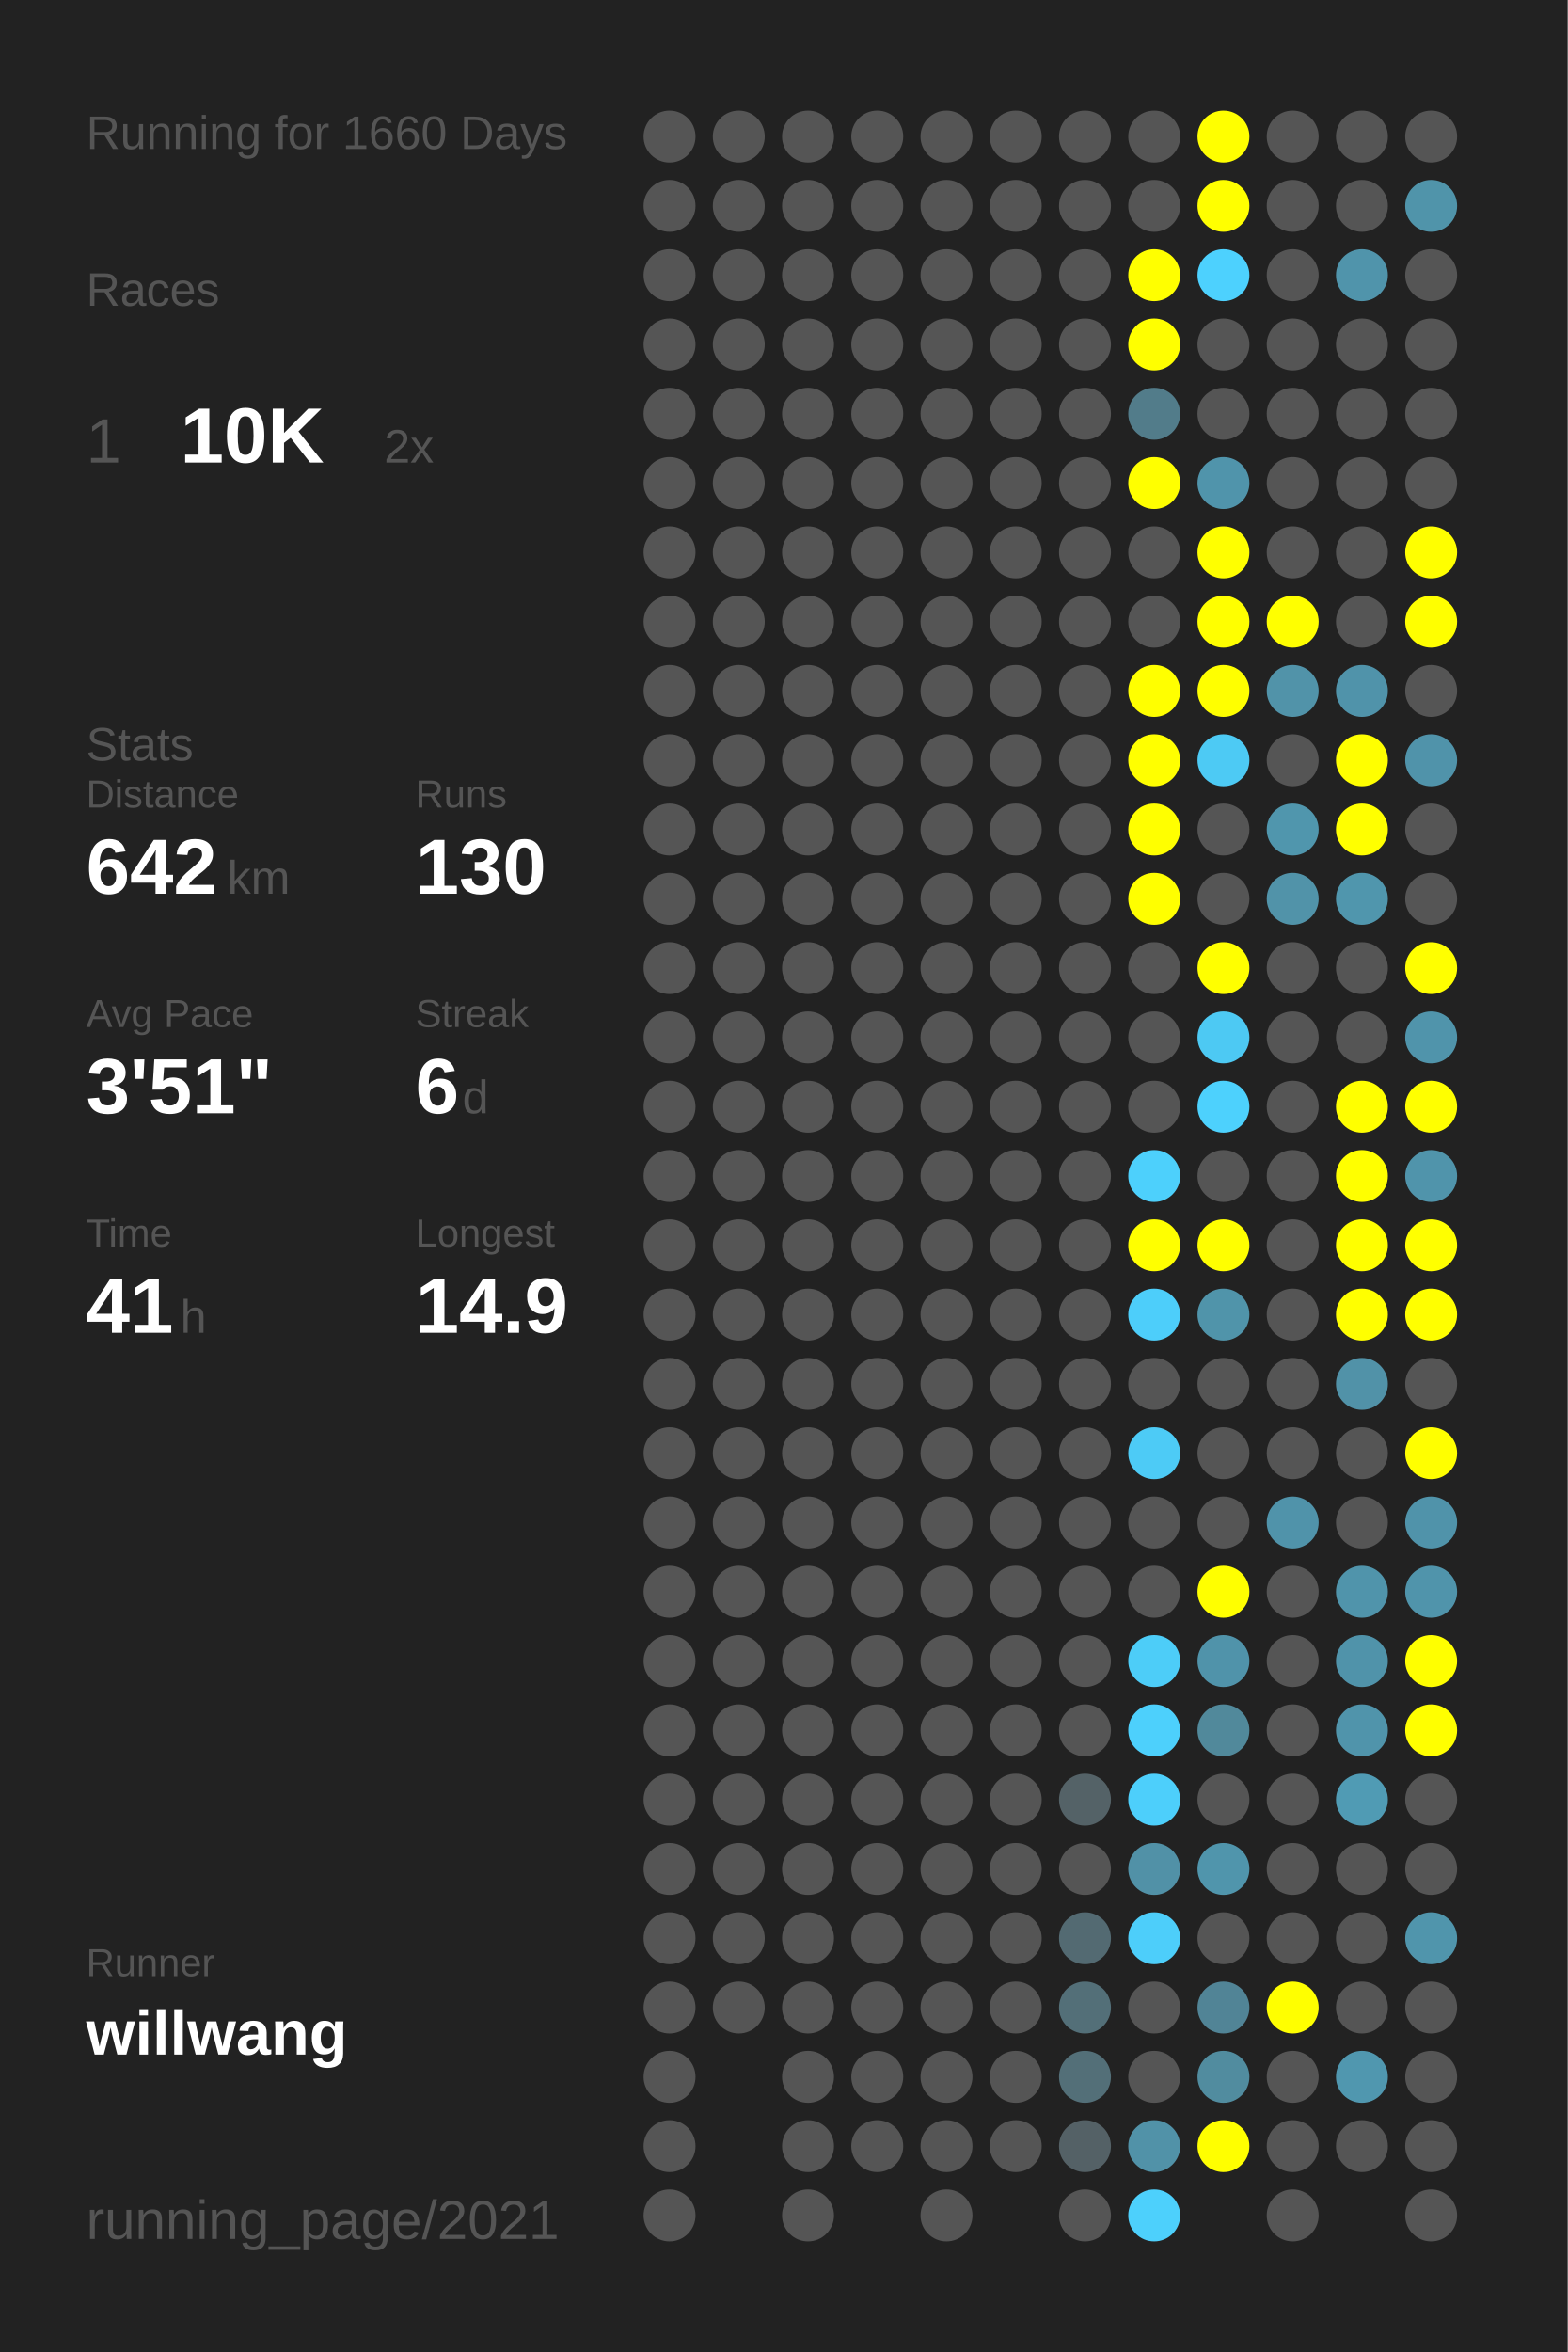
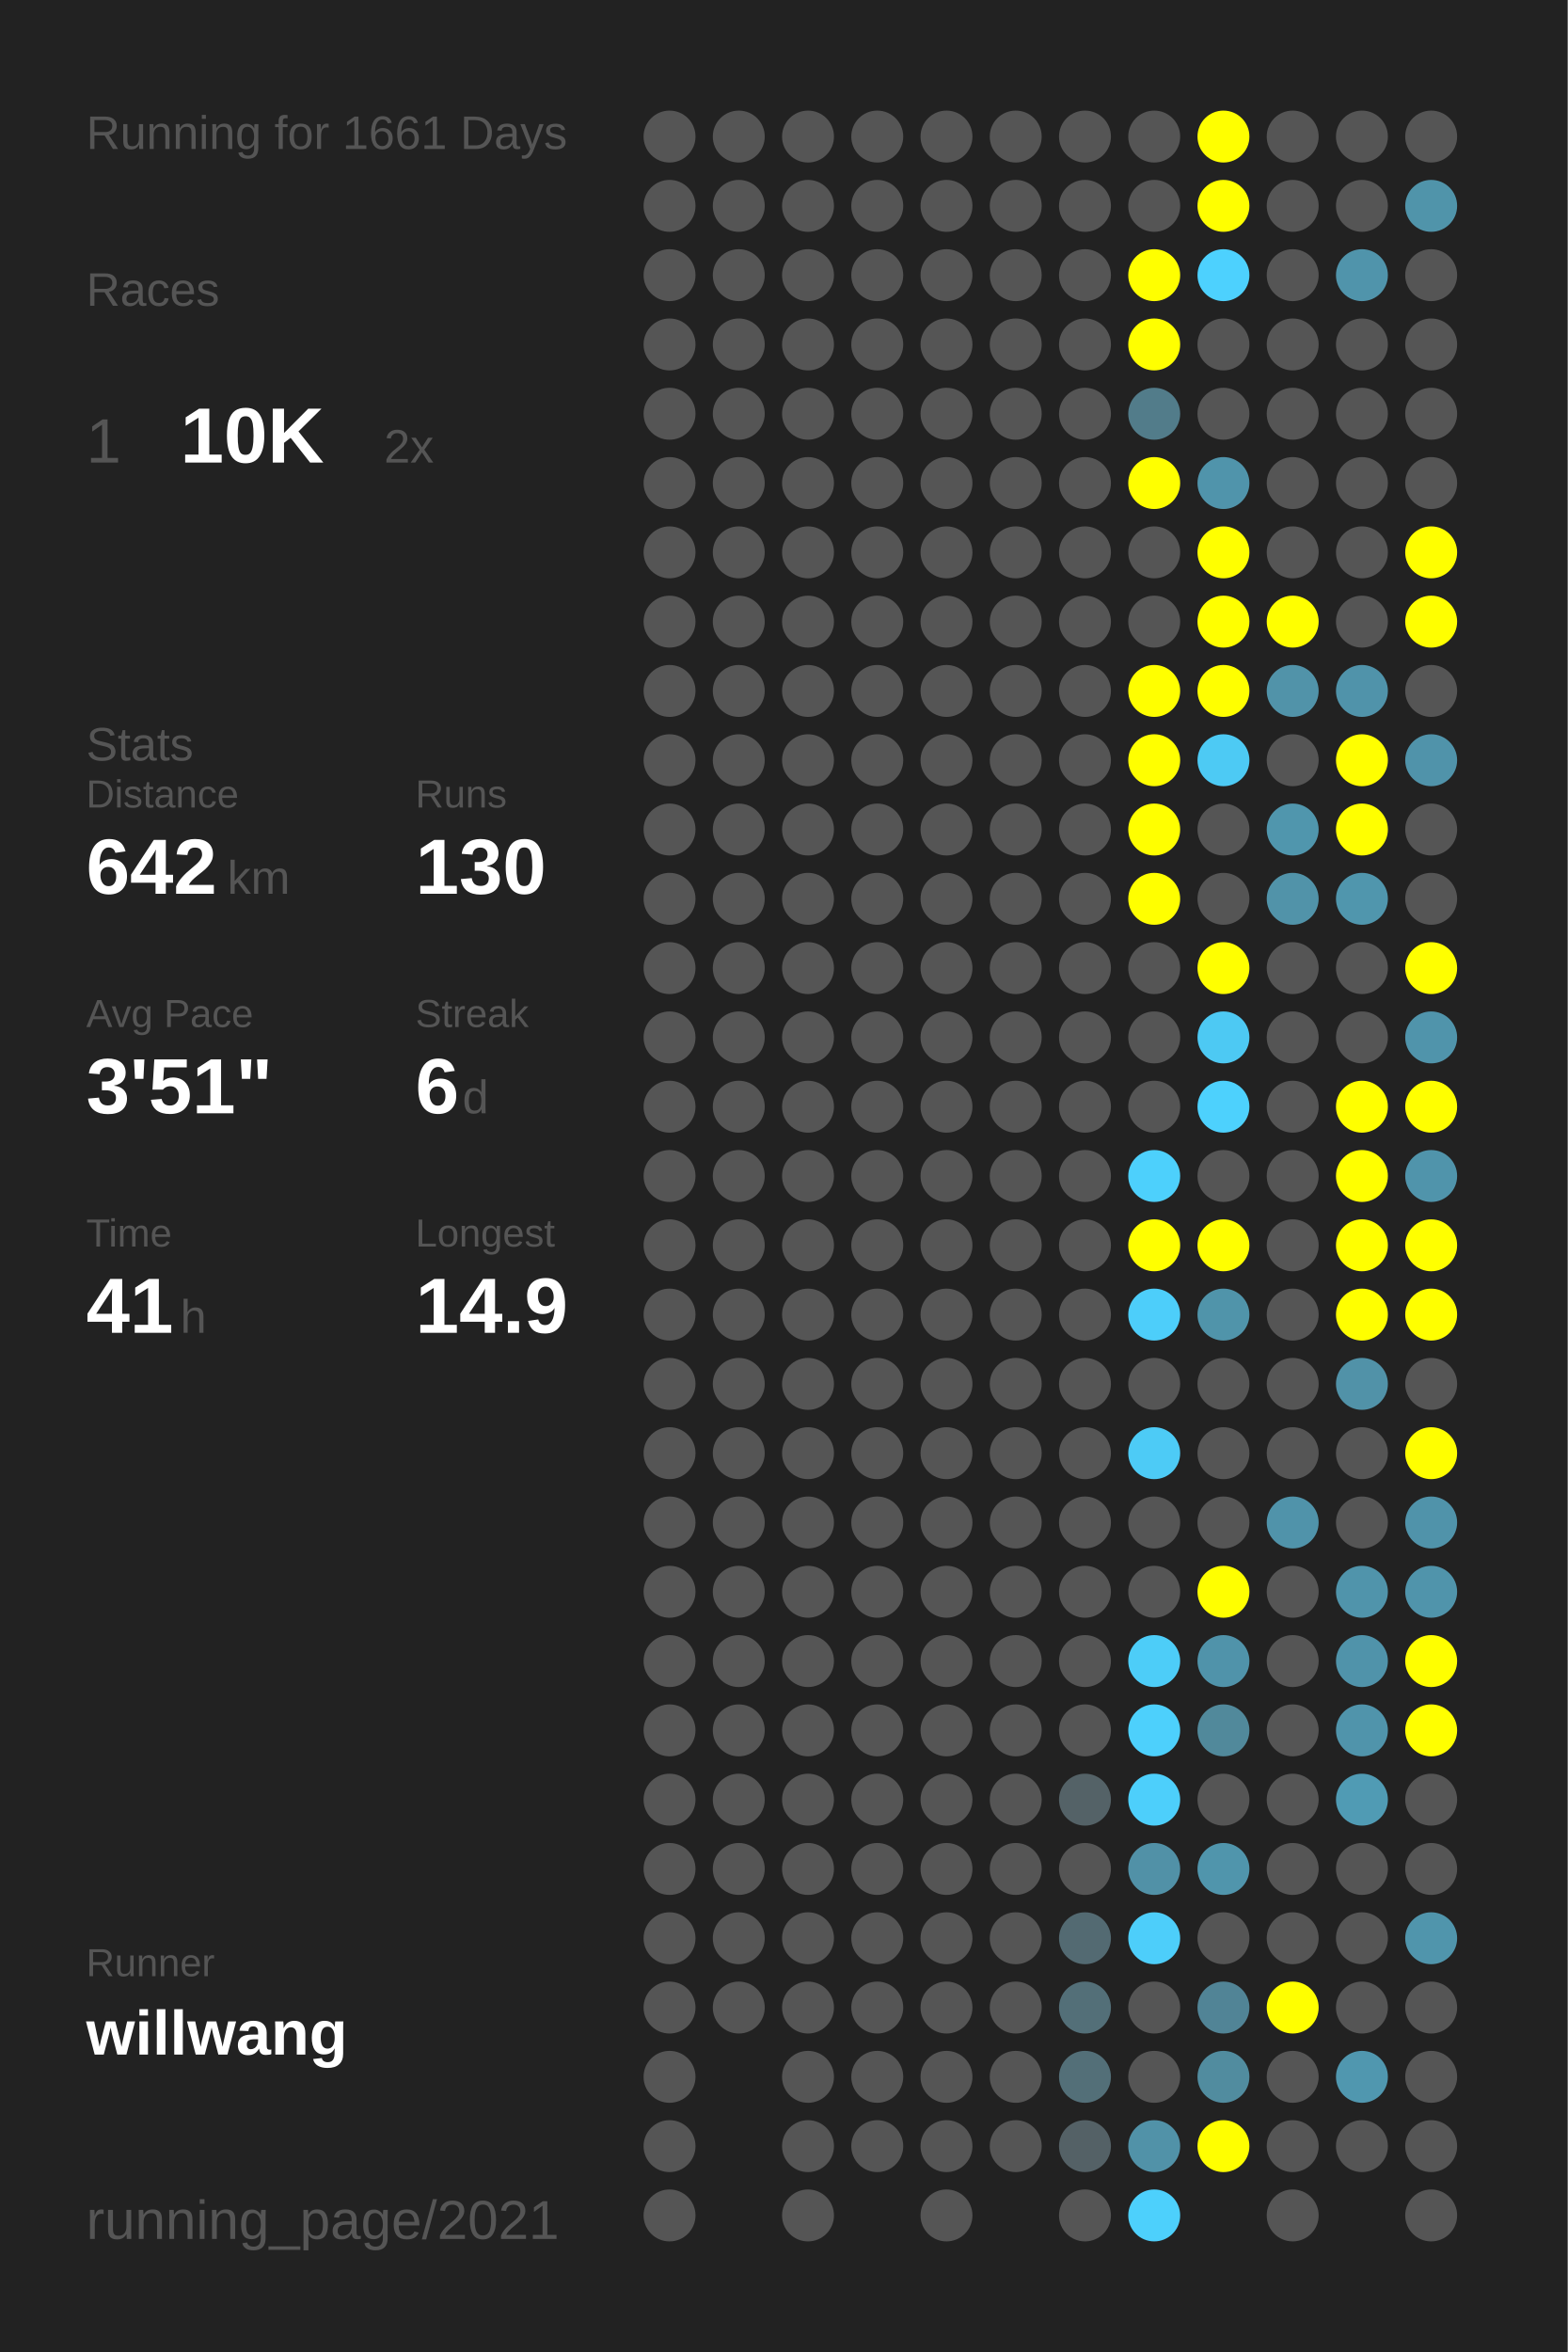
<svg xmlns="http://www.w3.org/2000/svg" baseProfile="full" height="300mm" version="1.1" viewBox="0,0,200,300" width="200mm">
  <defs />
  <rect fill="#222222" height="300" width="200" x="0" y="0" />
-   <text fill="#555555" style="font-size:6px; font-family:Arial;" x="11" y="19">Running for 1660 Days</text>
+   <text fill="#555555" style="font-size:6px; font-family:Arial;" x="11" y="19">Running for 1661 Days</text>
  <text fill="#555555" style="font-size:6px; font-family:Arial;" x="11" y="39">Races</text>
  <text fill="#555555" style="font-size:8px; font-family:Arial;" x="11" y="59">1</text>
  <text fill="#FFFFFF" style="font-size:10px; font-family:Arial; font-weight:bold;" x="23" y="59">10K</text>
  <text fill="#555555" style="font-size:6px; font-family:Arial;" x="49" y="59">2x</text>
  <text fill="#555555" style="font-size:6px; font-family:Arial;" x="11" y="97">Stats</text>
  <text fill="#555555" style="font-size:5px; font-family:Arial;" x="11" y="103">Distance</text>
  <text fill="#FFFFFF" style="font-size:10px; font-family:Arial; font-weight:bold;" x="11" y="114">642</text>
  <text fill="#555555" style="font-size:6px; font-family:Arial;" x="29" y="114">km</text>
  <text fill="#555555" style="font-size:5px; font-family:Arial;" x="53" y="103">Runs</text>
  <text fill="#FFFFFF" style="font-size:10px; font-family:Arial; font-weight:bold;" x="53" y="114">130</text>
  <text fill="#555555" style="font-size:5px; font-family:Arial;" x="11" y="131">Avg Pace</text>
  <text fill="#FFFFFF" style="font-size:10px; font-family:Arial; font-weight:bold;" x="11" y="142">3'51"</text>
  <text fill="#555555" style="font-size:5px; font-family:Arial;" x="53" y="131">Streak</text>
  <text fill="#FFFFFF" style="font-size:10px; font-family:Arial; font-weight:bold;" x="53" y="142">6</text>
  <text fill="#555555" style="font-size:6px; font-family:Arial;" x="59" y="142">d</text>
  <text fill="#555555" style="font-size:5px; font-family:Arial;" x="11" y="159">Time</text>
  <text fill="#FFFFFF" style="font-size:10px; font-family:Arial; font-weight:bold;" x="11" y="170">41</text>
  <text fill="#555555" style="font-size:6px; font-family:Arial;" x="23" y="170">h</text>
  <text fill="#555555" style="font-size:5px; font-family:Arial;" x="53" y="159">Longest</text>
  <text fill="#FFFFFF" style="font-size:10px; font-family:Arial; font-weight:bold;" x="53" y="170">14.9</text>
  <text fill="#555555" style="font-size:5px; font-family:Arial;" x="11" y="252.065">Runner</text>
  <text fill="#FFFFFF" style="font-size:8px; font-family:Arial; font-weight:bold;" x="11" y="262.065">willwang</text>
  <text fill="#555555" style="font-size:7px; font-family:Arial;" x="11" y="285.581">running_page/2021</text>
  <circle cx="85.417" cy="17.419" fill="#555555" r="3.312" />
  <circle cx="85.417" cy="26.258" fill="#555555" r="3.312" />
  <circle cx="85.417" cy="35.097" fill="#555555" r="3.312" />
  <circle cx="85.417" cy="43.935" fill="#555555" r="3.312" />
  <circle cx="85.417" cy="52.774" fill="#555555" r="3.312" />
  <circle cx="85.417" cy="61.613" fill="#555555" r="3.312" />
  <circle cx="85.417" cy="70.452" fill="#555555" r="3.312" />
  <circle cx="85.417" cy="79.29" fill="#555555" r="3.312" />
  <circle cx="85.417" cy="88.129" fill="#555555" r="3.312" />
  <circle cx="85.417" cy="96.968" fill="#555555" r="3.312" />
  <circle cx="85.417" cy="105.806" fill="#555555" r="3.312" />
  <circle cx="85.417" cy="114.645" fill="#555555" r="3.312" />
  <circle cx="85.417" cy="123.484" fill="#555555" r="3.312" />
  <circle cx="85.417" cy="132.323" fill="#555555" r="3.312" />
  <circle cx="85.417" cy="141.161" fill="#555555" r="3.312" />
  <circle cx="85.417" cy="150" fill="#555555" r="3.312" />
  <circle cx="85.417" cy="158.839" fill="#555555" r="3.312" />
  <circle cx="85.417" cy="167.677" fill="#555555" r="3.312" />
  <circle cx="85.417" cy="176.516" fill="#555555" r="3.312" />
  <circle cx="85.417" cy="185.355" fill="#555555" r="3.312" />
  <circle cx="85.417" cy="194.194" fill="#555555" r="3.312" />
  <circle cx="85.417" cy="203.032" fill="#555555" r="3.312" />
  <circle cx="85.417" cy="211.871" fill="#555555" r="3.312" />
  <circle cx="85.417" cy="220.71" fill="#555555" r="3.312" />
  <circle cx="85.417" cy="229.548" fill="#555555" r="3.312" />
  <circle cx="85.417" cy="238.387" fill="#555555" r="3.312" />
  <circle cx="85.417" cy="247.226" fill="#555555" r="3.312" />
  <circle cx="85.417" cy="256.065" fill="#555555" r="3.312" />
  <circle cx="85.417" cy="264.903" fill="#555555" r="3.312" />
  <circle cx="85.417" cy="273.742" fill="#555555" r="3.312" />
  <circle cx="85.417" cy="282.581" fill="#555555" r="3.312" />
  <circle cx="94.25" cy="17.419" fill="#555555" r="3.312" />
  <circle cx="94.25" cy="26.258" fill="#555555" r="3.312" />
  <circle cx="94.25" cy="35.097" fill="#555555" r="3.312" />
  <circle cx="94.25" cy="43.935" fill="#555555" r="3.312" />
  <circle cx="94.25" cy="52.774" fill="#555555" r="3.312" />
  <circle cx="94.25" cy="61.613" fill="#555555" r="3.312" />
  <circle cx="94.25" cy="70.452" fill="#555555" r="3.312" />
  <circle cx="94.25" cy="79.29" fill="#555555" r="3.312" />
  <circle cx="94.25" cy="88.129" fill="#555555" r="3.312" />
  <circle cx="94.25" cy="96.968" fill="#555555" r="3.312" />
  <circle cx="94.25" cy="105.806" fill="#555555" r="3.312" />
  <circle cx="94.25" cy="114.645" fill="#555555" r="3.312" />
  <circle cx="94.25" cy="123.484" fill="#555555" r="3.312" />
  <circle cx="94.25" cy="132.323" fill="#555555" r="3.312" />
  <circle cx="94.25" cy="141.161" fill="#555555" r="3.312" />
  <circle cx="94.25" cy="150" fill="#555555" r="3.312" />
  <circle cx="94.25" cy="158.839" fill="#555555" r="3.312" />
  <circle cx="94.25" cy="167.677" fill="#555555" r="3.312" />
  <circle cx="94.25" cy="176.516" fill="#555555" r="3.312" />
  <circle cx="94.25" cy="185.355" fill="#555555" r="3.312" />
  <circle cx="94.25" cy="194.194" fill="#555555" r="3.312" />
  <circle cx="94.25" cy="203.032" fill="#555555" r="3.312" />
  <circle cx="94.25" cy="211.871" fill="#555555" r="3.312" />
  <circle cx="94.25" cy="220.71" fill="#555555" r="3.312" />
  <circle cx="94.25" cy="229.548" fill="#555555" r="3.312" />
  <circle cx="94.25" cy="238.387" fill="#555555" r="3.312" />
  <circle cx="94.25" cy="247.226" fill="#555555" r="3.312" />
  <circle cx="94.25" cy="256.065" fill="#555555" r="3.312" />
  <circle cx="103.083" cy="17.419" fill="#555555" r="3.312" />
  <circle cx="103.083" cy="26.258" fill="#555555" r="3.312" />
  <circle cx="103.083" cy="35.097" fill="#555555" r="3.312" />
  <circle cx="103.083" cy="43.935" fill="#555555" r="3.312" />
  <circle cx="103.083" cy="52.774" fill="#555555" r="3.312" />
  <circle cx="103.083" cy="61.613" fill="#555555" r="3.312" />
  <circle cx="103.083" cy="70.452" fill="#555555" r="3.312" />
  <circle cx="103.083" cy="79.29" fill="#555555" r="3.312" />
  <circle cx="103.083" cy="88.129" fill="#555555" r="3.312" />
  <circle cx="103.083" cy="96.968" fill="#555555" r="3.312" />
  <circle cx="103.083" cy="105.806" fill="#555555" r="3.312" />
  <circle cx="103.083" cy="114.645" fill="#555555" r="3.312" />
  <circle cx="103.083" cy="123.484" fill="#555555" r="3.312" />
  <circle cx="103.083" cy="132.323" fill="#555555" r="3.312" />
  <circle cx="103.083" cy="141.161" fill="#555555" r="3.312" />
  <circle cx="103.083" cy="150" fill="#555555" r="3.312" />
  <circle cx="103.083" cy="158.839" fill="#555555" r="3.312" />
  <circle cx="103.083" cy="167.677" fill="#555555" r="3.312" />
  <circle cx="103.083" cy="176.516" fill="#555555" r="3.312" />
  <circle cx="103.083" cy="185.355" fill="#555555" r="3.312" />
  <circle cx="103.083" cy="194.194" fill="#555555" r="3.312" />
  <circle cx="103.083" cy="203.032" fill="#555555" r="3.312" />
  <circle cx="103.083" cy="211.871" fill="#555555" r="3.312" />
  <circle cx="103.083" cy="220.71" fill="#555555" r="3.312" />
  <circle cx="103.083" cy="229.548" fill="#555555" r="3.312" />
  <circle cx="103.083" cy="238.387" fill="#555555" r="3.312" />
  <circle cx="103.083" cy="247.226" fill="#555555" r="3.312" />
  <circle cx="103.083" cy="256.065" fill="#555555" r="3.312" />
  <circle cx="103.083" cy="264.903" fill="#555555" r="3.312" />
  <circle cx="103.083" cy="273.742" fill="#555555" r="3.312" />
  <circle cx="103.083" cy="282.581" fill="#555555" r="3.312" />
  <circle cx="111.917" cy="17.419" fill="#555555" r="3.312" />
  <circle cx="111.917" cy="26.258" fill="#555555" r="3.312" />
  <circle cx="111.917" cy="35.097" fill="#555555" r="3.312" />
  <circle cx="111.917" cy="43.935" fill="#555555" r="3.312" />
  <circle cx="111.917" cy="52.774" fill="#555555" r="3.312" />
  <circle cx="111.917" cy="61.613" fill="#555555" r="3.312" />
  <circle cx="111.917" cy="70.452" fill="#555555" r="3.312" />
  <circle cx="111.917" cy="79.29" fill="#555555" r="3.312" />
  <circle cx="111.917" cy="88.129" fill="#555555" r="3.312" />
  <circle cx="111.917" cy="96.968" fill="#555555" r="3.312" />
  <circle cx="111.917" cy="105.806" fill="#555555" r="3.312" />
  <circle cx="111.917" cy="114.645" fill="#555555" r="3.312" />
  <circle cx="111.917" cy="123.484" fill="#555555" r="3.312" />
  <circle cx="111.917" cy="132.323" fill="#555555" r="3.312" />
  <circle cx="111.917" cy="141.161" fill="#555555" r="3.312" />
  <circle cx="111.917" cy="150" fill="#555555" r="3.312" />
  <circle cx="111.917" cy="158.839" fill="#555555" r="3.312" />
  <circle cx="111.917" cy="167.677" fill="#555555" r="3.312" />
  <circle cx="111.917" cy="176.516" fill="#555555" r="3.312" />
  <circle cx="111.917" cy="185.355" fill="#555555" r="3.312" />
  <circle cx="111.917" cy="194.194" fill="#555555" r="3.312" />
  <circle cx="111.917" cy="203.032" fill="#555555" r="3.312" />
  <circle cx="111.917" cy="211.871" fill="#555555" r="3.312" />
  <circle cx="111.917" cy="220.71" fill="#555555" r="3.312" />
  <circle cx="111.917" cy="229.548" fill="#555555" r="3.312" />
  <circle cx="111.917" cy="238.387" fill="#555555" r="3.312" />
  <circle cx="111.917" cy="247.226" fill="#555555" r="3.312" />
  <circle cx="111.917" cy="256.065" fill="#555555" r="3.312" />
  <circle cx="111.917" cy="264.903" fill="#555555" r="3.312" />
  <circle cx="111.917" cy="273.742" fill="#555555" r="3.312" />
  <circle cx="120.75" cy="17.419" fill="#555555" r="3.312" />
  <circle cx="120.75" cy="26.258" fill="#555555" r="3.312" />
  <circle cx="120.75" cy="35.097" fill="#555555" r="3.312" />
  <circle cx="120.75" cy="43.935" fill="#555555" r="3.312" />
  <circle cx="120.75" cy="52.774" fill="#555555" r="3.312" />
  <circle cx="120.75" cy="61.613" fill="#555555" r="3.312" />
  <circle cx="120.75" cy="70.452" fill="#555555" r="3.312" />
  <circle cx="120.75" cy="79.29" fill="#555555" r="3.312" />
  <circle cx="120.75" cy="88.129" fill="#555555" r="3.312" />
  <circle cx="120.75" cy="96.968" fill="#555555" r="3.312" />
  <circle cx="120.75" cy="105.806" fill="#555555" r="3.312" />
  <circle cx="120.75" cy="114.645" fill="#555555" r="3.312" />
  <circle cx="120.75" cy="123.484" fill="#555555" r="3.312" />
  <circle cx="120.75" cy="132.323" fill="#555555" r="3.312" />
  <circle cx="120.75" cy="141.161" fill="#555555" r="3.312" />
  <circle cx="120.75" cy="150" fill="#555555" r="3.312" />
  <circle cx="120.75" cy="158.839" fill="#555555" r="3.312" />
  <circle cx="120.75" cy="167.677" fill="#555555" r="3.312" />
  <circle cx="120.75" cy="176.516" fill="#555555" r="3.312" />
  <circle cx="120.75" cy="185.355" fill="#555555" r="3.312" />
  <circle cx="120.75" cy="194.194" fill="#555555" r="3.312" />
  <circle cx="120.75" cy="203.032" fill="#555555" r="3.312" />
  <circle cx="120.75" cy="211.871" fill="#555555" r="3.312" />
  <circle cx="120.75" cy="220.71" fill="#555555" r="3.312" />
  <circle cx="120.75" cy="229.548" fill="#555555" r="3.312" />
  <circle cx="120.75" cy="238.387" fill="#555555" r="3.312" />
  <circle cx="120.75" cy="247.226" fill="#555555" r="3.312" />
  <circle cx="120.75" cy="256.065" fill="#555555" r="3.312" />
  <circle cx="120.75" cy="264.903" fill="#555555" r="3.312" />
  <circle cx="120.75" cy="273.742" fill="#555555" r="3.312" />
  <circle cx="120.75" cy="282.581" fill="#555555" r="3.312" />
  <circle cx="129.583" cy="17.419" fill="#555555" r="3.312" />
  <circle cx="129.583" cy="26.258" fill="#555555" r="3.312" />
  <circle cx="129.583" cy="35.097" fill="#555555" r="3.312" />
  <circle cx="129.583" cy="43.935" fill="#555555" r="3.312" />
  <circle cx="129.583" cy="52.774" fill="#555555" r="3.312" />
  <circle cx="129.583" cy="61.613" fill="#555555" r="3.312" />
  <circle cx="129.583" cy="70.452" fill="#555555" r="3.312" />
  <circle cx="129.583" cy="79.29" fill="#555555" r="3.312" />
  <circle cx="129.583" cy="88.129" fill="#555555" r="3.312" />
  <circle cx="129.583" cy="96.968" fill="#555555" r="3.312" />
  <circle cx="129.583" cy="105.806" fill="#555555" r="3.312" />
  <circle cx="129.583" cy="114.645" fill="#555555" r="3.312" />
  <circle cx="129.583" cy="123.484" fill="#555555" r="3.312" />
  <circle cx="129.583" cy="132.323" fill="#555555" r="3.312" />
  <circle cx="129.583" cy="141.161" fill="#555555" r="3.312" />
  <circle cx="129.583" cy="150" fill="#555555" r="3.312" />
  <circle cx="129.583" cy="158.839" fill="#555555" r="3.312" />
  <circle cx="129.583" cy="167.677" fill="#555555" r="3.312" />
  <circle cx="129.583" cy="176.516" fill="#555555" r="3.312" />
  <circle cx="129.583" cy="185.355" fill="#555555" r="3.312" />
  <circle cx="129.583" cy="194.194" fill="#555555" r="3.312" />
  <circle cx="129.583" cy="203.032" fill="#555555" r="3.312" />
  <circle cx="129.583" cy="211.871" fill="#555555" r="3.312" />
  <circle cx="129.583" cy="220.71" fill="#555555" r="3.312" />
  <circle cx="129.583" cy="229.548" fill="#555555" r="3.312" />
  <circle cx="129.583" cy="238.387" fill="#555555" r="3.312" />
  <circle cx="129.583" cy="247.226" fill="#555555" r="3.312" />
  <circle cx="129.583" cy="256.065" fill="#555555" r="3.312" />
  <circle cx="129.583" cy="264.903" fill="#555555" r="3.312" />
  <circle cx="129.583" cy="273.742" fill="#555555" r="3.312" />
  <circle cx="138.417" cy="17.419" fill="#555555" r="3.312" />
  <circle cx="138.417" cy="26.258" fill="#555555" r="3.312" />
  <circle cx="138.417" cy="35.097" fill="#555555" r="3.312" />
  <circle cx="138.417" cy="43.935" fill="#555555" r="3.312" />
  <circle cx="138.417" cy="52.774" fill="#555555" r="3.312" />
  <circle cx="138.417" cy="61.613" fill="#555555" r="3.312" />
  <circle cx="138.417" cy="70.452" fill="#555555" r="3.312" />
  <circle cx="138.417" cy="79.29" fill="#555555" r="3.312" />
  <circle cx="138.417" cy="88.129" fill="#555555" r="3.312" />
  <circle cx="138.417" cy="96.968" fill="#555555" r="3.312" />
  <circle cx="138.417" cy="105.806" fill="#555555" r="3.312" />
  <circle cx="138.417" cy="114.645" fill="#555555" r="3.312" />
  <circle cx="138.417" cy="123.484" fill="#555555" r="3.312" />
  <circle cx="138.417" cy="132.323" fill="#555555" r="3.312" />
  <circle cx="138.417" cy="141.161" fill="#555555" r="3.312" />
  <circle cx="138.417" cy="150" fill="#555555" r="3.312" />
  <circle cx="138.417" cy="158.839" fill="#555555" r="3.312" />
  <circle cx="138.417" cy="167.677" fill="#555555" r="3.312" />
  <circle cx="138.417" cy="176.516" fill="#555555" r="3.312" />
  <circle cx="138.417" cy="185.355" fill="#555555" r="3.312" />
  <circle cx="138.417" cy="194.194" fill="#555555" r="3.312" />
  <circle cx="138.417" cy="203.032" fill="#555555" r="3.312" />
  <circle cx="138.417" cy="211.871" fill="#555555" r="3.312" />
  <circle cx="138.417" cy="220.71" fill="#555555" r="3.312" />
  <circle cx="138.417" cy="229.548" fill="#546267" r="3.312" />
  <circle cx="138.417" cy="238.387" fill="#555555" r="3.312" />
  <circle cx="138.417" cy="247.226" fill="#536a72" r="3.312" />
  <circle cx="138.417" cy="256.065" fill="#536f78" r="3.312" />
  <circle cx="138.417" cy="264.903" fill="#536f78" r="3.312" />
  <circle cx="138.417" cy="273.742" fill="#546166" r="3.312" />
  <circle cx="138.417" cy="282.581" fill="#555555" r="3.312" />
  <circle cx="147.25" cy="17.419" fill="#555555" r="3.312" />
  <circle cx="147.25" cy="26.258" fill="#555555" r="3.312" />
  <circle cx="147.25" cy="35.097" fill="#FFFF00" r="3.312" />
  <circle cx="147.25" cy="43.935" fill="#FFFF00" r="3.312" />
  <circle cx="147.25" cy="52.774" fill="#527c8a" r="3.312" />
  <circle cx="147.25" cy="61.613" fill="#FFFF00" r="3.312" />
  <circle cx="147.25" cy="70.452" fill="#555555" r="3.312" />
  <circle cx="147.25" cy="79.29" fill="#555555" r="3.312" />
  <circle cx="147.25" cy="88.129" fill="#FFFF00" r="3.312" />
  <circle cx="147.25" cy="96.968" fill="#FFFF00" r="3.312" />
  <circle cx="147.25" cy="105.806" fill="#FFFF00" r="3.312" />
  <circle cx="147.25" cy="114.645" fill="#FFFF00" r="3.312" />
  <circle cx="147.25" cy="123.484" fill="#555555" r="3.312" />
  <circle cx="147.25" cy="132.323" fill="#555555" r="3.312" />
  <circle cx="147.25" cy="141.161" fill="#555555" r="3.312" />
  <circle cx="147.25" cy="150" fill="#4dd0fc" r="3.312" />
  <circle cx="147.25" cy="158.839" fill="#FFFF00" r="3.312" />
  <circle cx="147.25" cy="167.677" fill="#4dcefa" r="3.312" />
  <circle cx="147.25" cy="176.516" fill="#555555" r="3.312" />
  <circle cx="147.25" cy="185.355" fill="#4dcbf6" r="3.312" />
  <circle cx="147.25" cy="194.194" fill="#555555" r="3.312" />
  <circle cx="147.25" cy="203.032" fill="#555555" r="3.312" />
  <circle cx="147.25" cy="211.871" fill="#4dcdf8" r="3.312" />
  <circle cx="147.25" cy="220.71" fill="#4dd0fc" r="3.312" />
  <circle cx="147.25" cy="229.548" fill="#4dcffb" r="3.312" />
  <circle cx="147.25" cy="238.387" fill="#5191a7" r="3.312" />
  <circle cx="147.25" cy="247.226" fill="#4dcefa" r="3.312" />
  <circle cx="147.25" cy="256.065" fill="#555555" r="3.312" />
  <circle cx="147.25" cy="264.903" fill="#555555" r="3.312" />
  <circle cx="147.25" cy="273.742" fill="#5192a8" r="3.312" />
  <circle cx="147.25" cy="282.581" fill="#4dd0fc" r="3.312" />
  <circle cx="156.083" cy="17.419" fill="#FFFF00" r="3.312" />
  <circle cx="156.083" cy="26.258" fill="#FFFF00" r="3.312" />
  <circle cx="156.083" cy="35.097" fill="#4dd1fe" r="3.312" />
  <circle cx="156.083" cy="43.935" fill="#555555" r="3.312" />
  <circle cx="156.083" cy="52.774" fill="#555555" r="3.312" />
  <circle cx="156.083" cy="61.613" fill="#5094ab" r="3.312" />
  <circle cx="156.083" cy="70.452" fill="#FFFF00" r="3.312" />
  <circle cx="156.083" cy="79.29" fill="#FFFF00" r="3.312" />
  <circle cx="156.083" cy="88.129" fill="#FFFF00" r="3.312" />
  <circle cx="156.083" cy="96.968" fill="#4dcaf4" r="3.312" />
  <circle cx="156.083" cy="105.806" fill="#555555" r="3.312" />
  <circle cx="156.083" cy="114.645" fill="#555555" r="3.312" />
  <circle cx="156.083" cy="123.484" fill="#FFFF00" r="3.312" />
  <circle cx="156.083" cy="132.323" fill="#4dc9f3" r="3.312" />
  <circle cx="156.083" cy="141.161" fill="#4dd1fd" r="3.312" />
  <circle cx="156.083" cy="150" fill="#555555" r="3.312" />
  <circle cx="156.083" cy="158.839" fill="#FFFF00" r="3.312" />
  <circle cx="156.083" cy="167.677" fill="#5094aa" r="3.312" />
  <circle cx="156.083" cy="176.516" fill="#555555" r="3.312" />
  <circle cx="156.083" cy="185.355" fill="#555555" r="3.312" />
  <circle cx="156.083" cy="194.194" fill="#555555" r="3.312" />
  <circle cx="156.083" cy="203.032" fill="#FFFF00" r="3.312" />
  <circle cx="156.083" cy="211.871" fill="#5093aa" r="3.312" />
  <circle cx="156.083" cy="220.71" fill="#51899b" r="3.312" />
  <circle cx="156.083" cy="229.548" fill="#555555" r="3.312" />
  <circle cx="156.083" cy="238.387" fill="#5095ac" r="3.312" />
  <circle cx="156.083" cy="247.226" fill="#555555" r="3.312" />
  <circle cx="156.083" cy="256.065" fill="#518496" r="3.312" />
  <circle cx="156.083" cy="264.903" fill="#518c9f" r="3.312" />
  <circle cx="156.083" cy="273.742" fill="#FFFF00" r="3.312" />
  <circle cx="164.917" cy="17.419" fill="#555555" r="3.312" />
  <circle cx="164.917" cy="26.258" fill="#555555" r="3.312" />
  <circle cx="164.917" cy="35.097" fill="#555555" r="3.312" />
  <circle cx="164.917" cy="43.935" fill="#555555" r="3.312" />
  <circle cx="164.917" cy="52.774" fill="#555555" r="3.312" />
  <circle cx="164.917" cy="61.613" fill="#555555" r="3.312" />
  <circle cx="164.917" cy="70.452" fill="#555555" r="3.312" />
  <circle cx="164.917" cy="79.29" fill="#FFFF00" r="3.312" />
  <circle cx="164.917" cy="88.129" fill="#5193a9" r="3.312" />
  <circle cx="164.917" cy="96.968" fill="#555555" r="3.312" />
  <circle cx="164.917" cy="105.806" fill="#5096ad" r="3.312" />
  <circle cx="164.917" cy="114.645" fill="#5193a9" r="3.312" />
  <circle cx="164.917" cy="123.484" fill="#555555" r="3.312" />
  <circle cx="164.917" cy="132.323" fill="#555555" r="3.312" />
  <circle cx="164.917" cy="141.161" fill="#555555" r="3.312" />
  <circle cx="164.917" cy="150" fill="#555555" r="3.312" />
  <circle cx="164.917" cy="158.839" fill="#555555" r="3.312" />
  <circle cx="164.917" cy="167.677" fill="#555555" r="3.312" />
  <circle cx="164.917" cy="176.516" fill="#555555" r="3.312" />
  <circle cx="164.917" cy="185.355" fill="#555555" r="3.312" />
  <circle cx="164.917" cy="194.194" fill="#5093aa" r="3.312" />
  <circle cx="164.917" cy="203.032" fill="#555555" r="3.312" />
  <circle cx="164.917" cy="211.871" fill="#555555" r="3.312" />
  <circle cx="164.917" cy="220.71" fill="#555555" r="3.312" />
  <circle cx="164.917" cy="229.548" fill="#555555" r="3.312" />
  <circle cx="164.917" cy="238.387" fill="#555555" r="3.312" />
  <circle cx="164.917" cy="247.226" fill="#555555" r="3.312" />
  <circle cx="164.917" cy="256.065" fill="#FFFF00" r="3.312" />
  <circle cx="164.917" cy="264.903" fill="#555555" r="3.312" />
  <circle cx="164.917" cy="273.742" fill="#555555" r="3.312" />
  <circle cx="164.917" cy="282.581" fill="#555555" r="3.312" />
  <circle cx="173.75" cy="17.419" fill="#555555" r="3.312" />
  <circle cx="173.75" cy="26.258" fill="#555555" r="3.312" />
  <circle cx="173.75" cy="35.097" fill="#5094ab" r="3.312" />
  <circle cx="173.75" cy="43.935" fill="#555555" r="3.312" />
  <circle cx="173.75" cy="52.774" fill="#555555" r="3.312" />
  <circle cx="173.75" cy="61.613" fill="#555555" r="3.312" />
  <circle cx="173.75" cy="70.452" fill="#555555" r="3.312" />
  <circle cx="173.75" cy="79.29" fill="#555555" r="3.312" />
  <circle cx="173.75" cy="88.129" fill="#5093aa" r="3.312" />
  <circle cx="173.75" cy="96.968" fill="#FFFF00" r="3.312" />
  <circle cx="173.75" cy="105.806" fill="#FFFF00" r="3.312" />
  <circle cx="173.75" cy="114.645" fill="#5096ad" r="3.312" />
  <circle cx="173.75" cy="123.484" fill="#555555" r="3.312" />
  <circle cx="173.75" cy="132.323" fill="#555555" r="3.312" />
  <circle cx="173.75" cy="141.161" fill="#FFFF00" r="3.312" />
  <circle cx="173.75" cy="150" fill="#FFFF00" r="3.312" />
  <circle cx="173.75" cy="158.839" fill="#FFFF00" r="3.312" />
  <circle cx="173.75" cy="167.677" fill="#FFFF00" r="3.312" />
  <circle cx="173.75" cy="176.516" fill="#5192a8" r="3.312" />
  <circle cx="173.75" cy="185.355" fill="#555555" r="3.312" />
  <circle cx="173.75" cy="194.194" fill="#555555" r="3.312" />
  <circle cx="173.75" cy="203.032" fill="#5094ab" r="3.312" />
  <circle cx="173.75" cy="211.871" fill="#5093aa" r="3.312" />
  <circle cx="173.75" cy="220.71" fill="#5094ab" r="3.312" />
  <circle cx="173.75" cy="229.548" fill="#509bb4" r="3.312" />
  <circle cx="173.75" cy="238.387" fill="#555555" r="3.312" />
  <circle cx="173.75" cy="247.226" fill="#555555" r="3.312" />
  <circle cx="173.75" cy="256.065" fill="#555555" r="3.312" />
  <circle cx="173.75" cy="264.903" fill="#5097af" r="3.312" />
  <circle cx="173.75" cy="273.742" fill="#555555" r="3.312" />
  <circle cx="182.583" cy="17.419" fill="#555555" r="3.312" />
  <circle cx="182.583" cy="26.258" fill="#5094aa" r="3.312" />
  <circle cx="182.583" cy="35.097" fill="#555555" r="3.312" />
  <circle cx="182.583" cy="43.935" fill="#555555" r="3.312" />
  <circle cx="182.583" cy="52.774" fill="#555555" r="3.312" />
  <circle cx="182.583" cy="61.613" fill="#555555" r="3.312" />
  <circle cx="182.583" cy="70.452" fill="#FFFF00" r="3.312" />
  <circle cx="182.583" cy="79.29" fill="#FFFF00" r="3.312" />
  <circle cx="182.583" cy="88.129" fill="#555555" r="3.312" />
  <circle cx="182.583" cy="96.968" fill="#5093aa" r="3.312" />
  <circle cx="182.583" cy="105.806" fill="#555555" r="3.312" />
  <circle cx="182.583" cy="114.645" fill="#555555" r="3.312" />
  <circle cx="182.583" cy="123.484" fill="#FFFF00" r="3.312" />
  <circle cx="182.583" cy="132.323" fill="#5094ab" r="3.312" />
  <circle cx="182.583" cy="141.161" fill="#FFFF00" r="3.312" />
  <circle cx="182.583" cy="150" fill="#5094ab" r="3.312" />
  <circle cx="182.583" cy="158.839" fill="#FFFF00" r="3.312" />
  <circle cx="182.583" cy="167.677" fill="#FFFF00" r="3.312" />
  <circle cx="182.583" cy="176.516" fill="#555555" r="3.312" />
  <circle cx="182.583" cy="185.355" fill="#FFFF00" r="3.312" />
  <circle cx="182.583" cy="194.194" fill="#5093aa" r="3.312" />
  <circle cx="182.583" cy="203.032" fill="#5094ab" r="3.312" />
  <circle cx="182.583" cy="211.871" fill="#FFFF00" r="3.312" />
  <circle cx="182.583" cy="220.71" fill="#FFFF00" r="3.312" />
  <circle cx="182.583" cy="229.548" fill="#555555" r="3.312" />
  <circle cx="182.583" cy="238.387" fill="#555555" r="3.312" />
  <circle cx="182.583" cy="247.226" fill="#5095ac" r="3.312" />
  <circle cx="182.583" cy="256.065" fill="#555555" r="3.312" />
  <circle cx="182.583" cy="264.903" fill="#555555" r="3.312" />
  <circle cx="182.583" cy="273.742" fill="#555555" r="3.312" />
  <circle cx="182.583" cy="282.581" fill="#555555" r="3.312" />
</svg>
